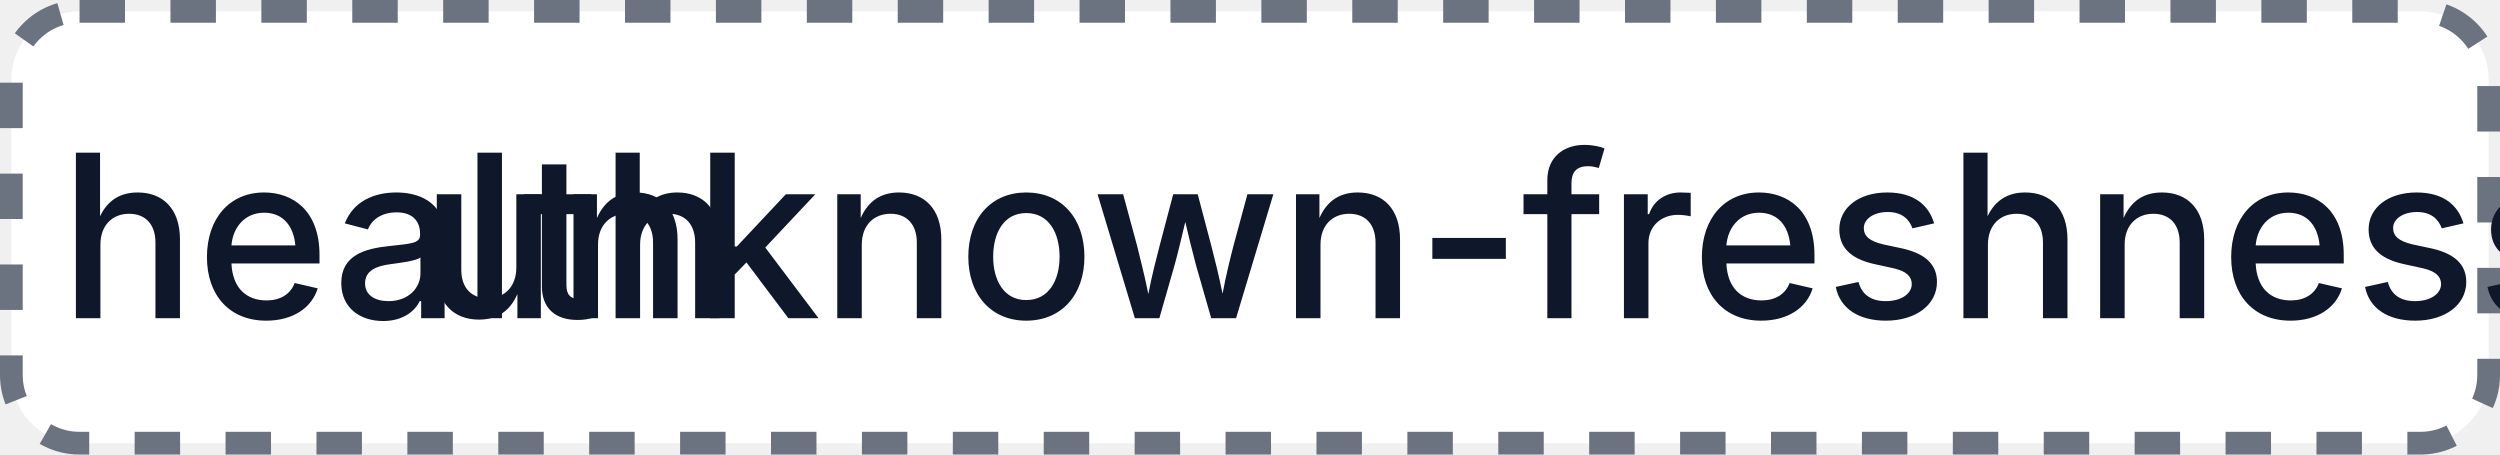
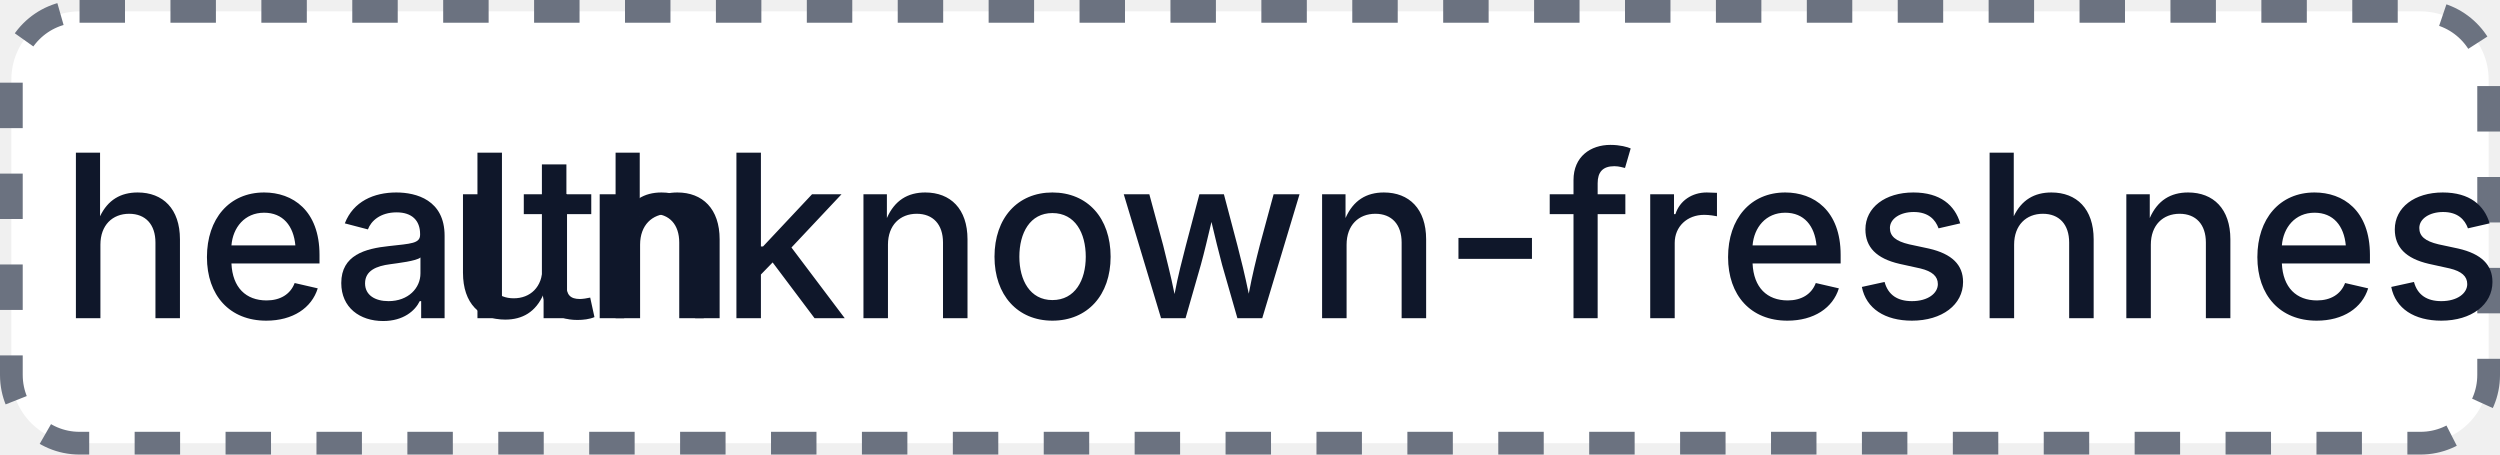
- <svg xmlns="http://www.w3.org/2000/svg" width="110" height="20" role="img" aria-label="health: unknown-freshness: 0">
+ <svg xmlns="http://www.w3.org/2000/svg" width="110" height="20" role="img" aria-label="health: unknown-freshness: 1">
  <rect x="0.5" y="0.5" width="109" height="19" rx="3" fill="#FFFFFF" stroke="#6B7280" stroke-width="1" stroke-dasharray="2,2" />
  <g fill="#0F172A" text-anchor="middle" font-family="-apple-system,BlinkMacSystemFont,Segoe UI,sans-serif" font-size="10" font-weight="500">
    <text x="17.5" y="14">health</text>
-     <text x="72.5" y="14" textLength="68" lengthAdjust="spacingAndGlyphs">unknown-freshness: 0</text>
+     <text x="72.5" y="14" textLength="68" lengthAdjust="spacingAndGlyphs">unknown-freshness: 1</text>
  </g>
</svg>
